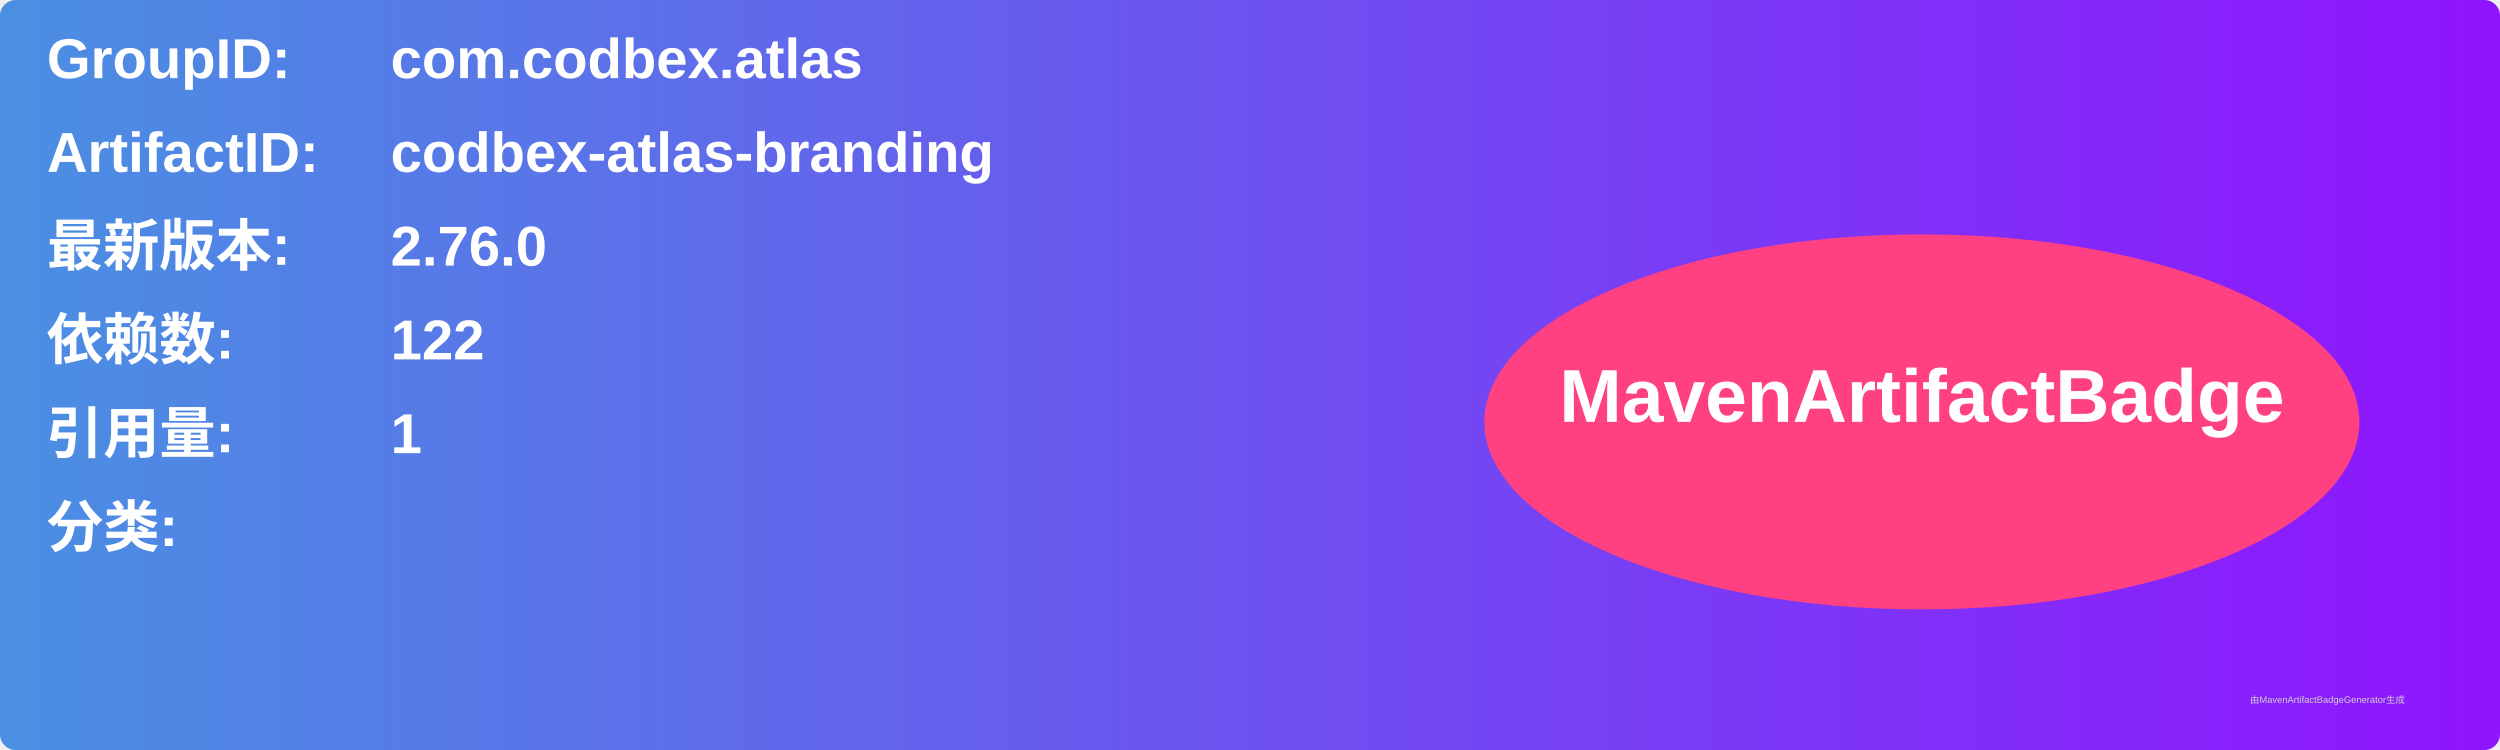
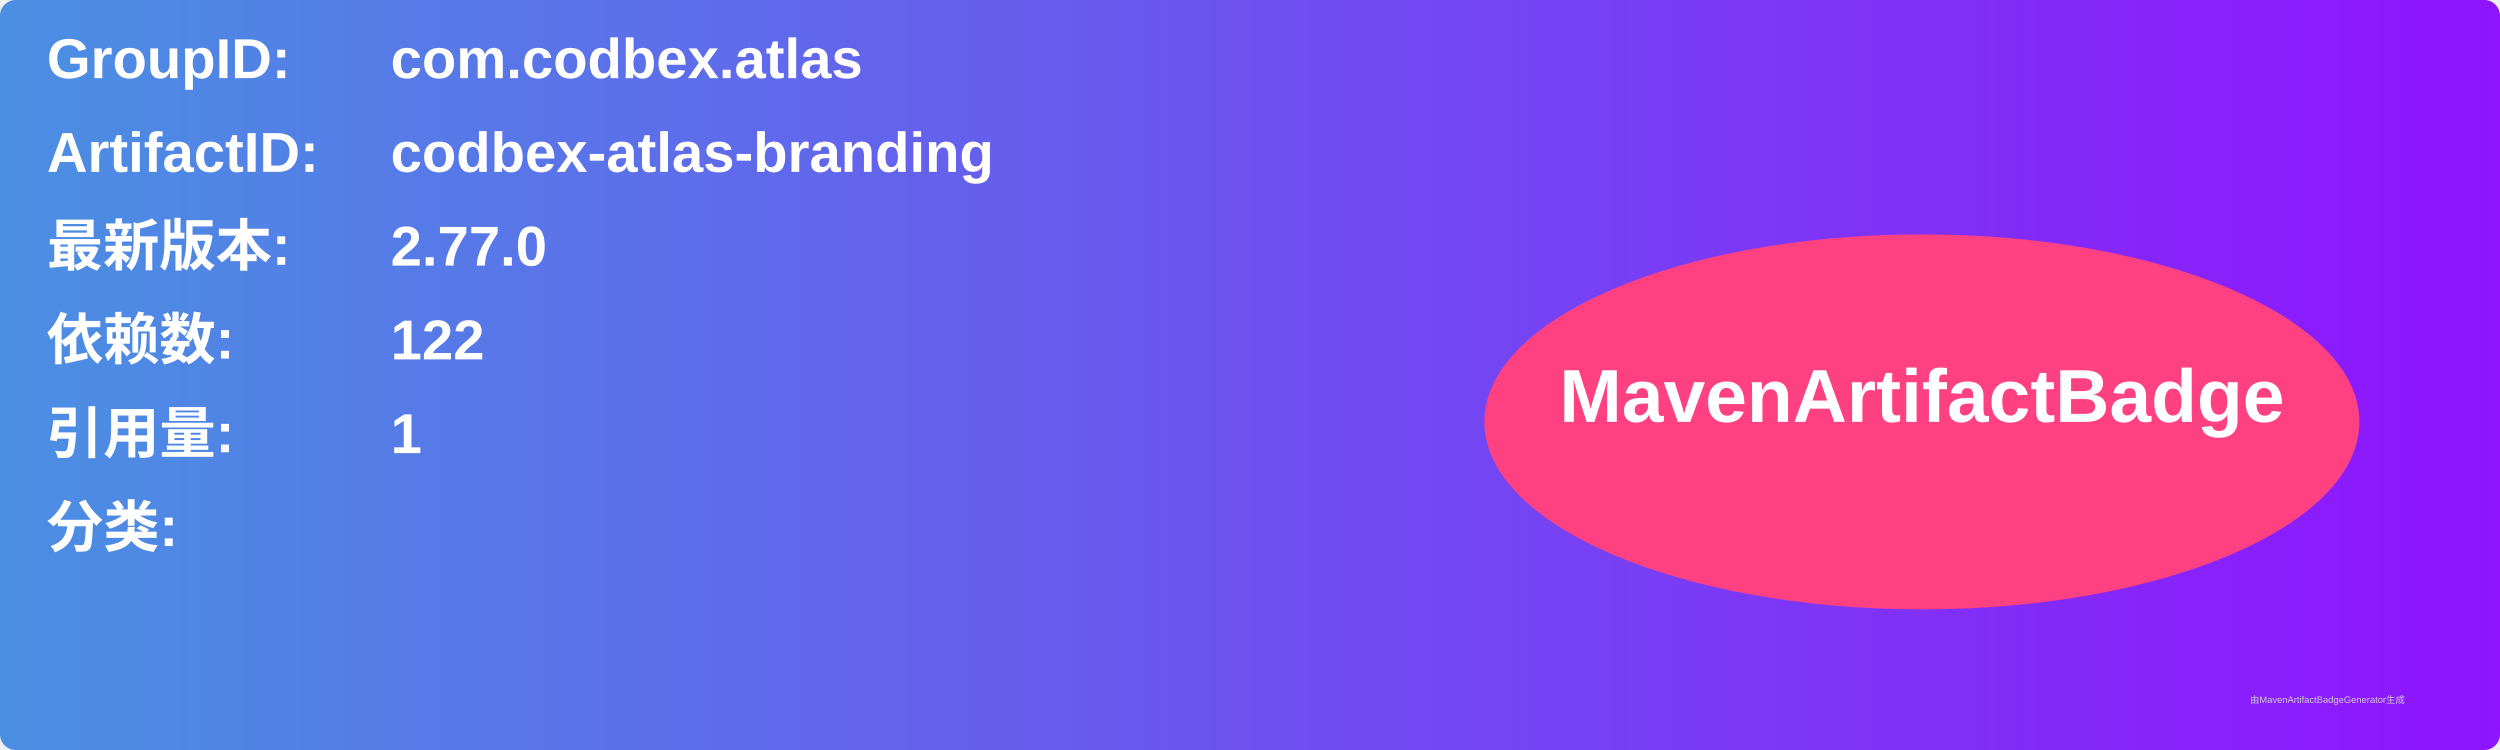
<svg xmlns="http://www.w3.org/2000/svg" width="800" height="240" viewBox="0 0 800 240">
  <linearGradient id="grad" x1="0%" y1="0%" x2="100%" y2="0%">
    <stop offset="0%" stop-color="#4a90e2" />
    <stop offset="100%" stop-color="#9013fe" />
  </linearGradient>
  <rect width="100%" height="100%" rx="5" ry="5" fill="url(#grad)" />
  <g transform="translate(15, 15)">
    <text x="0" y="10" font-family="Arial" font-size="18" fill="white" font-weight="bold" width="260">GroupID:</text>
    <text x="110" y="10" font-family="Arial" font-size="18" fill="white" font-weight="bold" width="460">com.codbex.atlas</text>
    <text x="0" y="40" font-family="Arial" font-size="18" fill="white" font-weight="bold" width="260">ArtifactID:</text>
    <text x="110" y="40" font-family="Arial" font-size="18" fill="white" font-weight="bold" width="460">codbex-atlas-branding</text>
    <text x="0" y="70" font-family="Arial" font-size="18" fill="white" font-weight="bold">最新版本:</text>
    <text x="110" y="70" font-family="Arial" font-size="18" fill="white" font-weight="bold">
-       <tspan font-weight="bold">2.76.0</tspan>
+       <tspan font-weight="bold">2.77.0</tspan>
    </text>
    <text x="0" y="100" font-family="Arial" font-size="18" fill="white" font-weight="bold">依赖数: </text>
    <text x="110" y="100" font-family="Arial" font-size="18" fill="white">
      <tspan font-weight="bold">122</tspan>
    </text>
    <text x="0" y="130" font-family="Arial" font-size="18" fill="white" font-weight="bold">引用量: </text>
    <text x="110" y="130" font-family="Arial" font-size="18" fill="white">
      <tspan font-weight="bold">1</tspan>
    </text>
    <text x="0" y="160" font-family="Arial" font-size="18" fill="white" font-weight="bold">分类:</text>
    <text x="10" y="190" font-family="Arial" font-size="10" fill="white">
      <tspan font-weight="bold" />
    </text>
    <ellipse cx="600" cy="120" rx="140" ry="60" fill="#ff4081" />
    <text x="600" y="120" text-anchor="middle" font-family="Arial" font-size="24" fill="white" font-weight="bold">MavenArtifactBadge</text>
  </g>
  <text x="720" y="225" font-family="Arial" font-size="3" fill="#d0d0d0">由MavenArtifactBadgeGenerator生成</text>
</svg>
